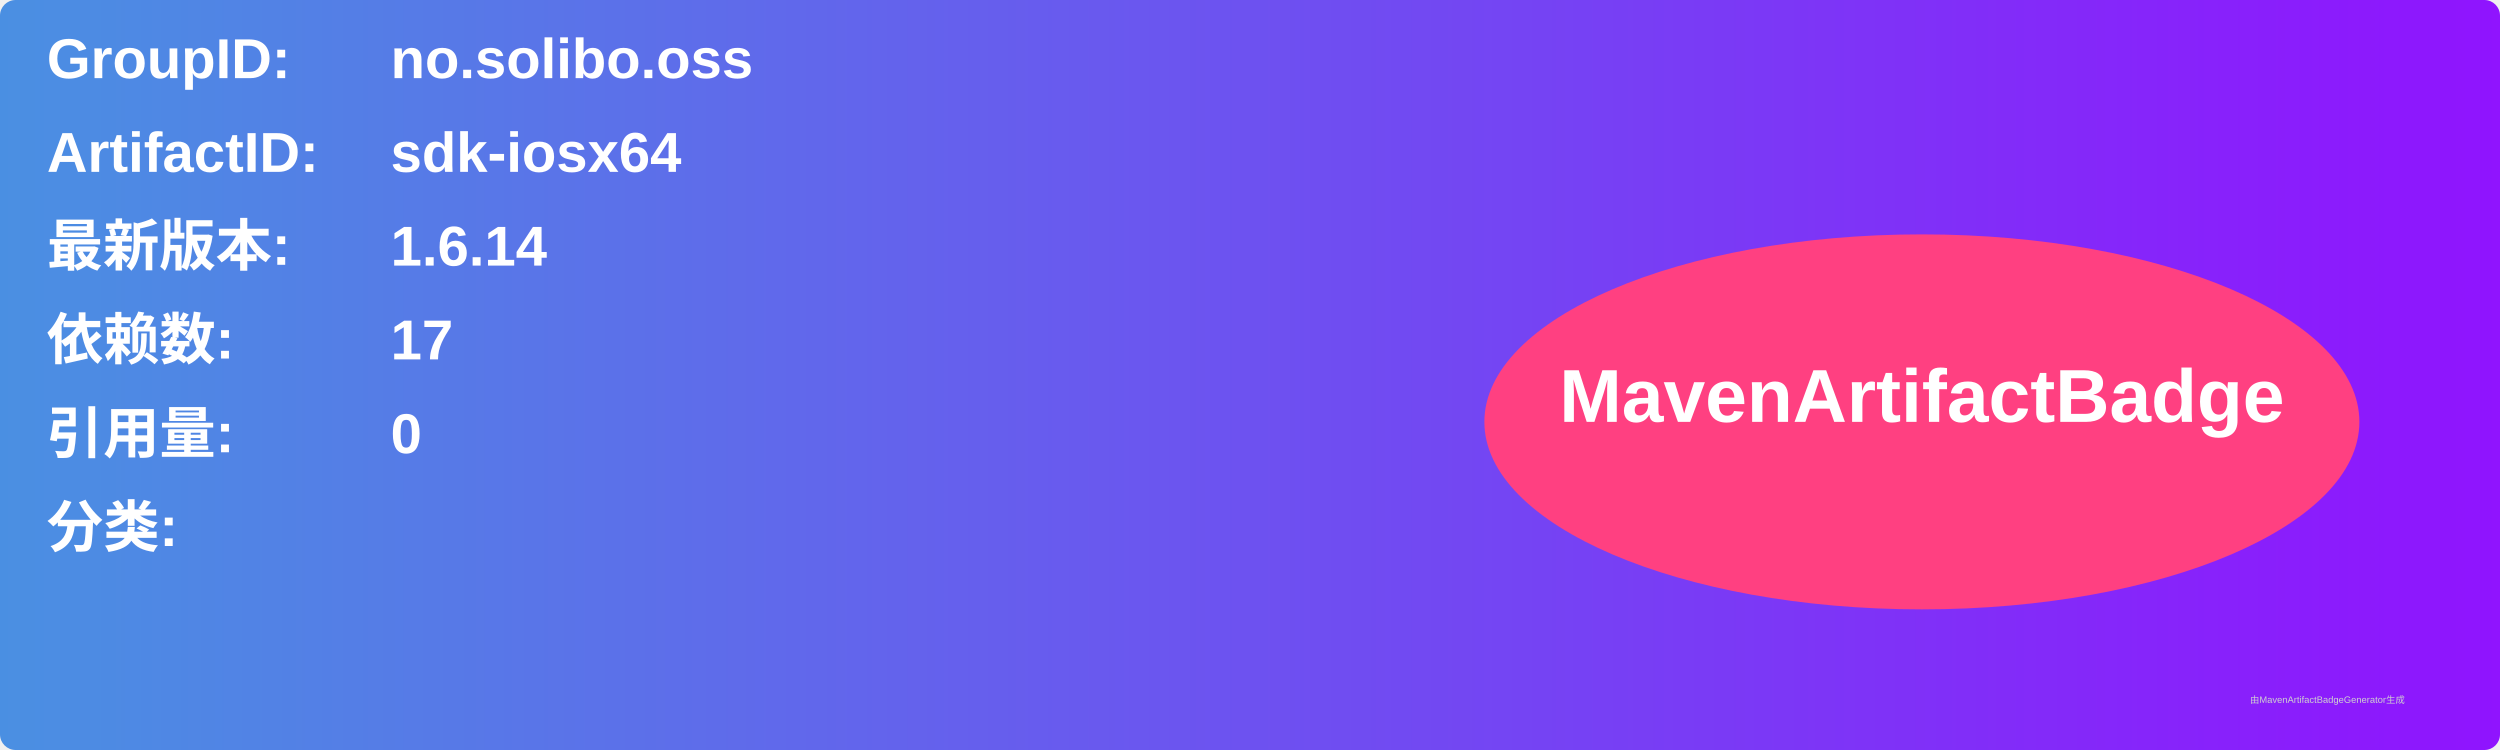
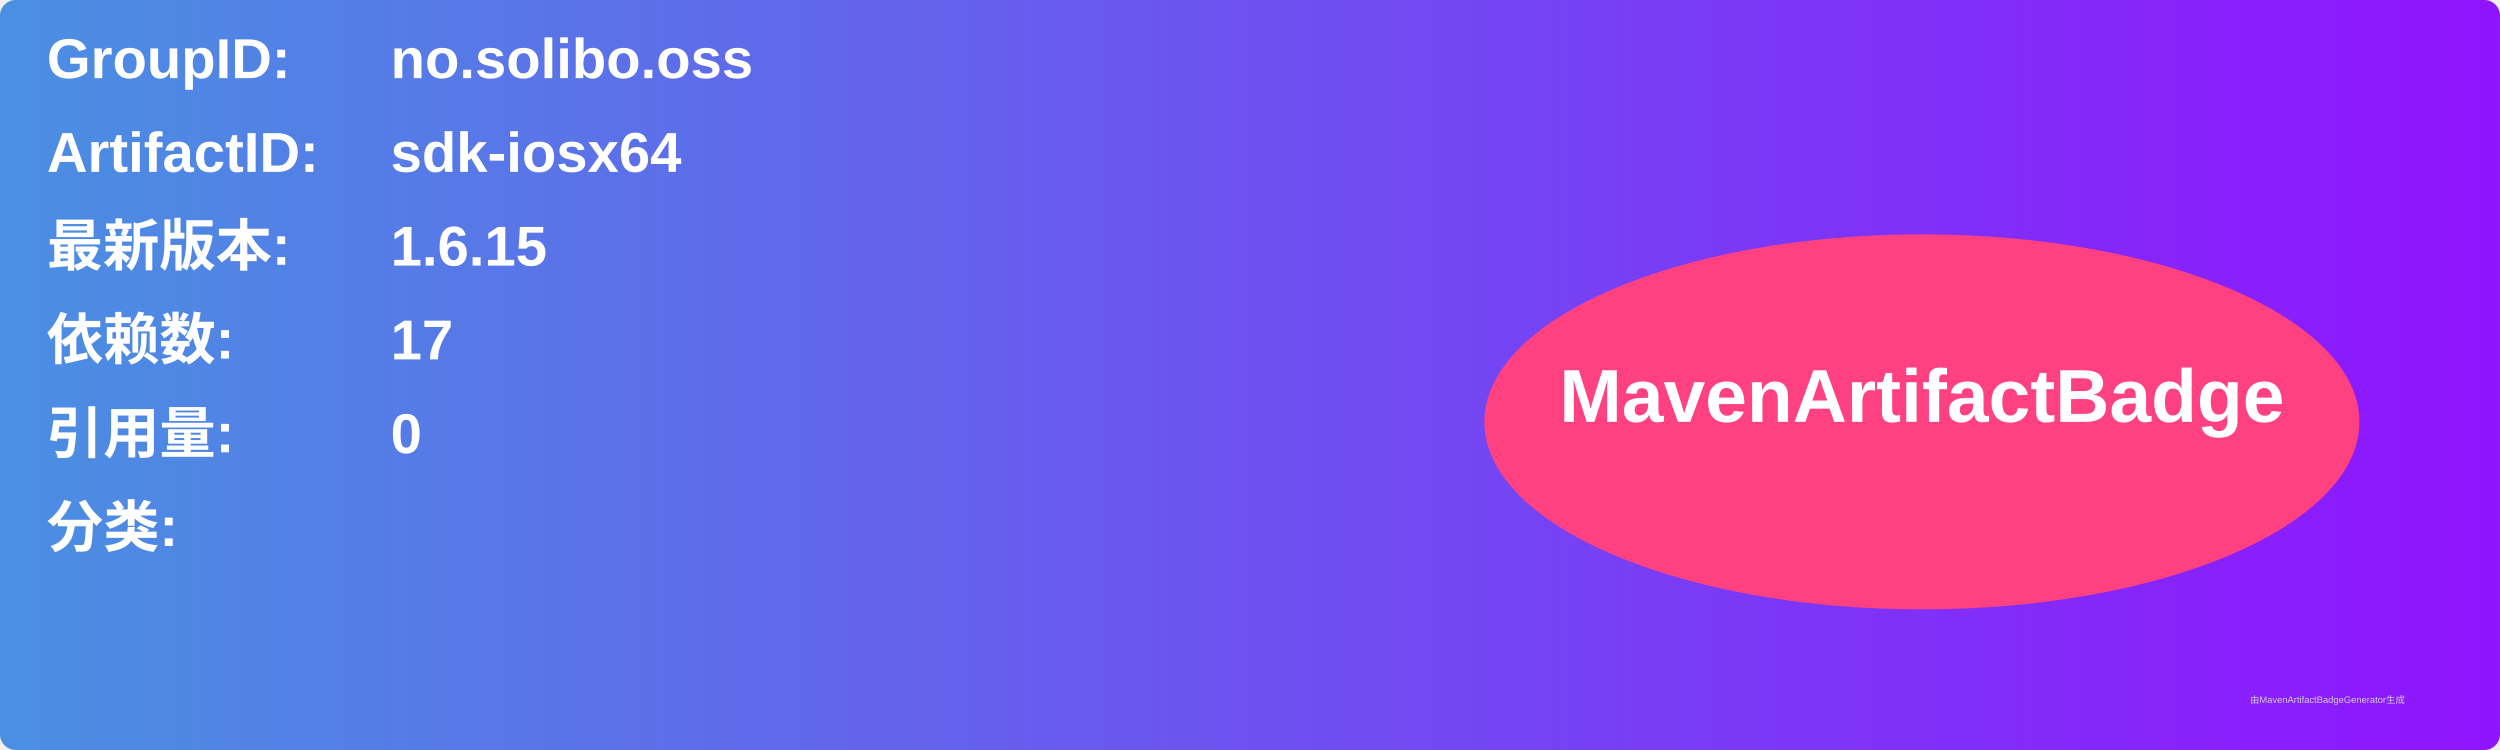
<svg xmlns="http://www.w3.org/2000/svg" width="800" height="240" viewBox="0 0 800 240">
  <linearGradient id="grad" x1="0%" y1="0%" x2="100%" y2="0%">
    <stop offset="0%" stop-color="#4a90e2" />
    <stop offset="100%" stop-color="#9013fe" />
  </linearGradient>
  <rect width="100%" height="100%" rx="5" ry="5" fill="url(#grad)" />
  <g transform="translate(15, 15)">
    <text x="0" y="10" font-family="Arial" font-size="18" fill="white" font-weight="bold" width="260">GroupID:</text>
    <text x="110" y="10" font-family="Arial" font-size="18" fill="white" font-weight="bold" width="460">no.solibo.oss</text>
    <text x="0" y="40" font-family="Arial" font-size="18" fill="white" font-weight="bold" width="260">ArtifactID:</text>
    <text x="110" y="40" font-family="Arial" font-size="18" fill="white" font-weight="bold" width="460">sdk-iosx64</text>
    <text x="0" y="70" font-family="Arial" font-size="18" fill="white" font-weight="bold">最新版本:</text>
    <text x="110" y="70" font-family="Arial" font-size="18" fill="white" font-weight="bold">
-       <tspan font-weight="bold">1.6.14</tspan>
+       <tspan font-weight="bold">1.6.15</tspan>
    </text>
    <text x="0" y="100" font-family="Arial" font-size="18" fill="white" font-weight="bold">依赖数: </text>
    <text x="110" y="100" font-family="Arial" font-size="18" fill="white">
      <tspan font-weight="bold">17</tspan>
    </text>
    <text x="0" y="130" font-family="Arial" font-size="18" fill="white" font-weight="bold">引用量: </text>
    <text x="110" y="130" font-family="Arial" font-size="18" fill="white">
      <tspan font-weight="bold">0</tspan>
    </text>
    <text x="0" y="160" font-family="Arial" font-size="18" fill="white" font-weight="bold">分类:</text>
    <text x="10" y="190" font-family="Arial" font-size="10" fill="white">
      <tspan font-weight="bold" />
    </text>
    <ellipse cx="600" cy="120" rx="140" ry="60" fill="#ff4081" />
    <text x="600" y="120" text-anchor="middle" font-family="Arial" font-size="24" fill="white" font-weight="bold">MavenArtifactBadge</text>
  </g>
  <text x="720" y="225" font-family="Arial" font-size="3" fill="#d0d0d0">由MavenArtifactBadgeGenerator生成</text>
</svg>
